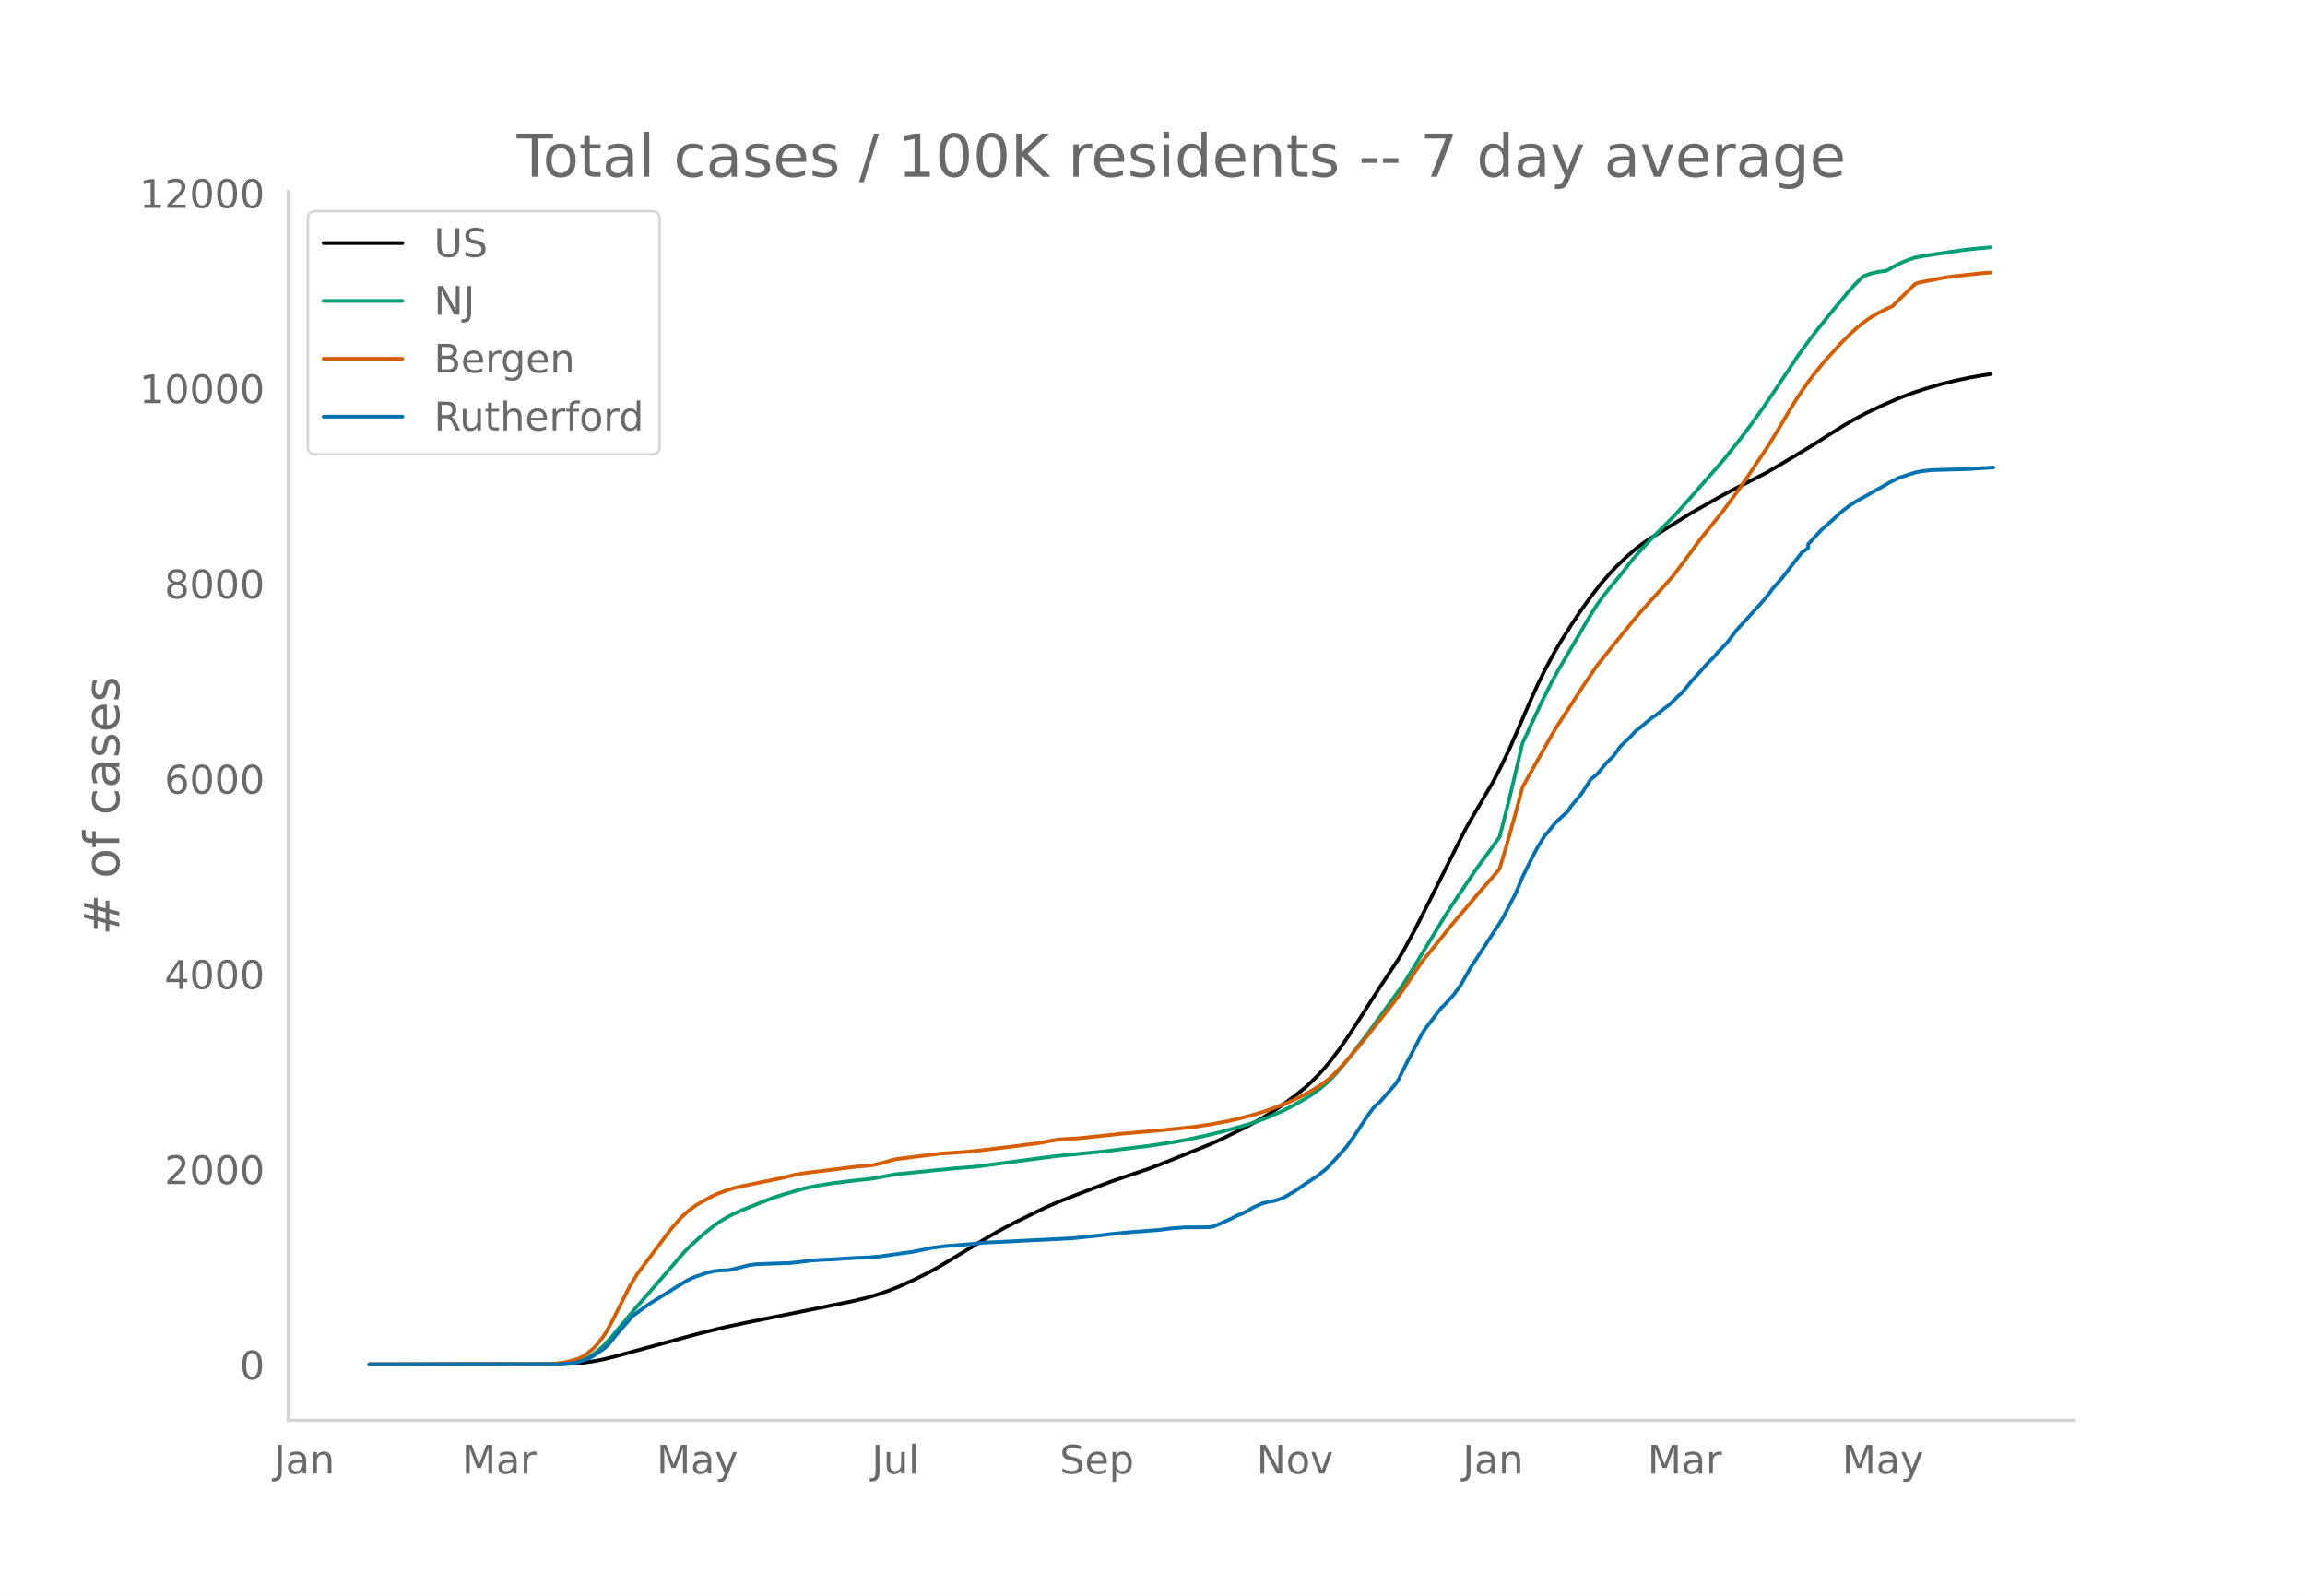
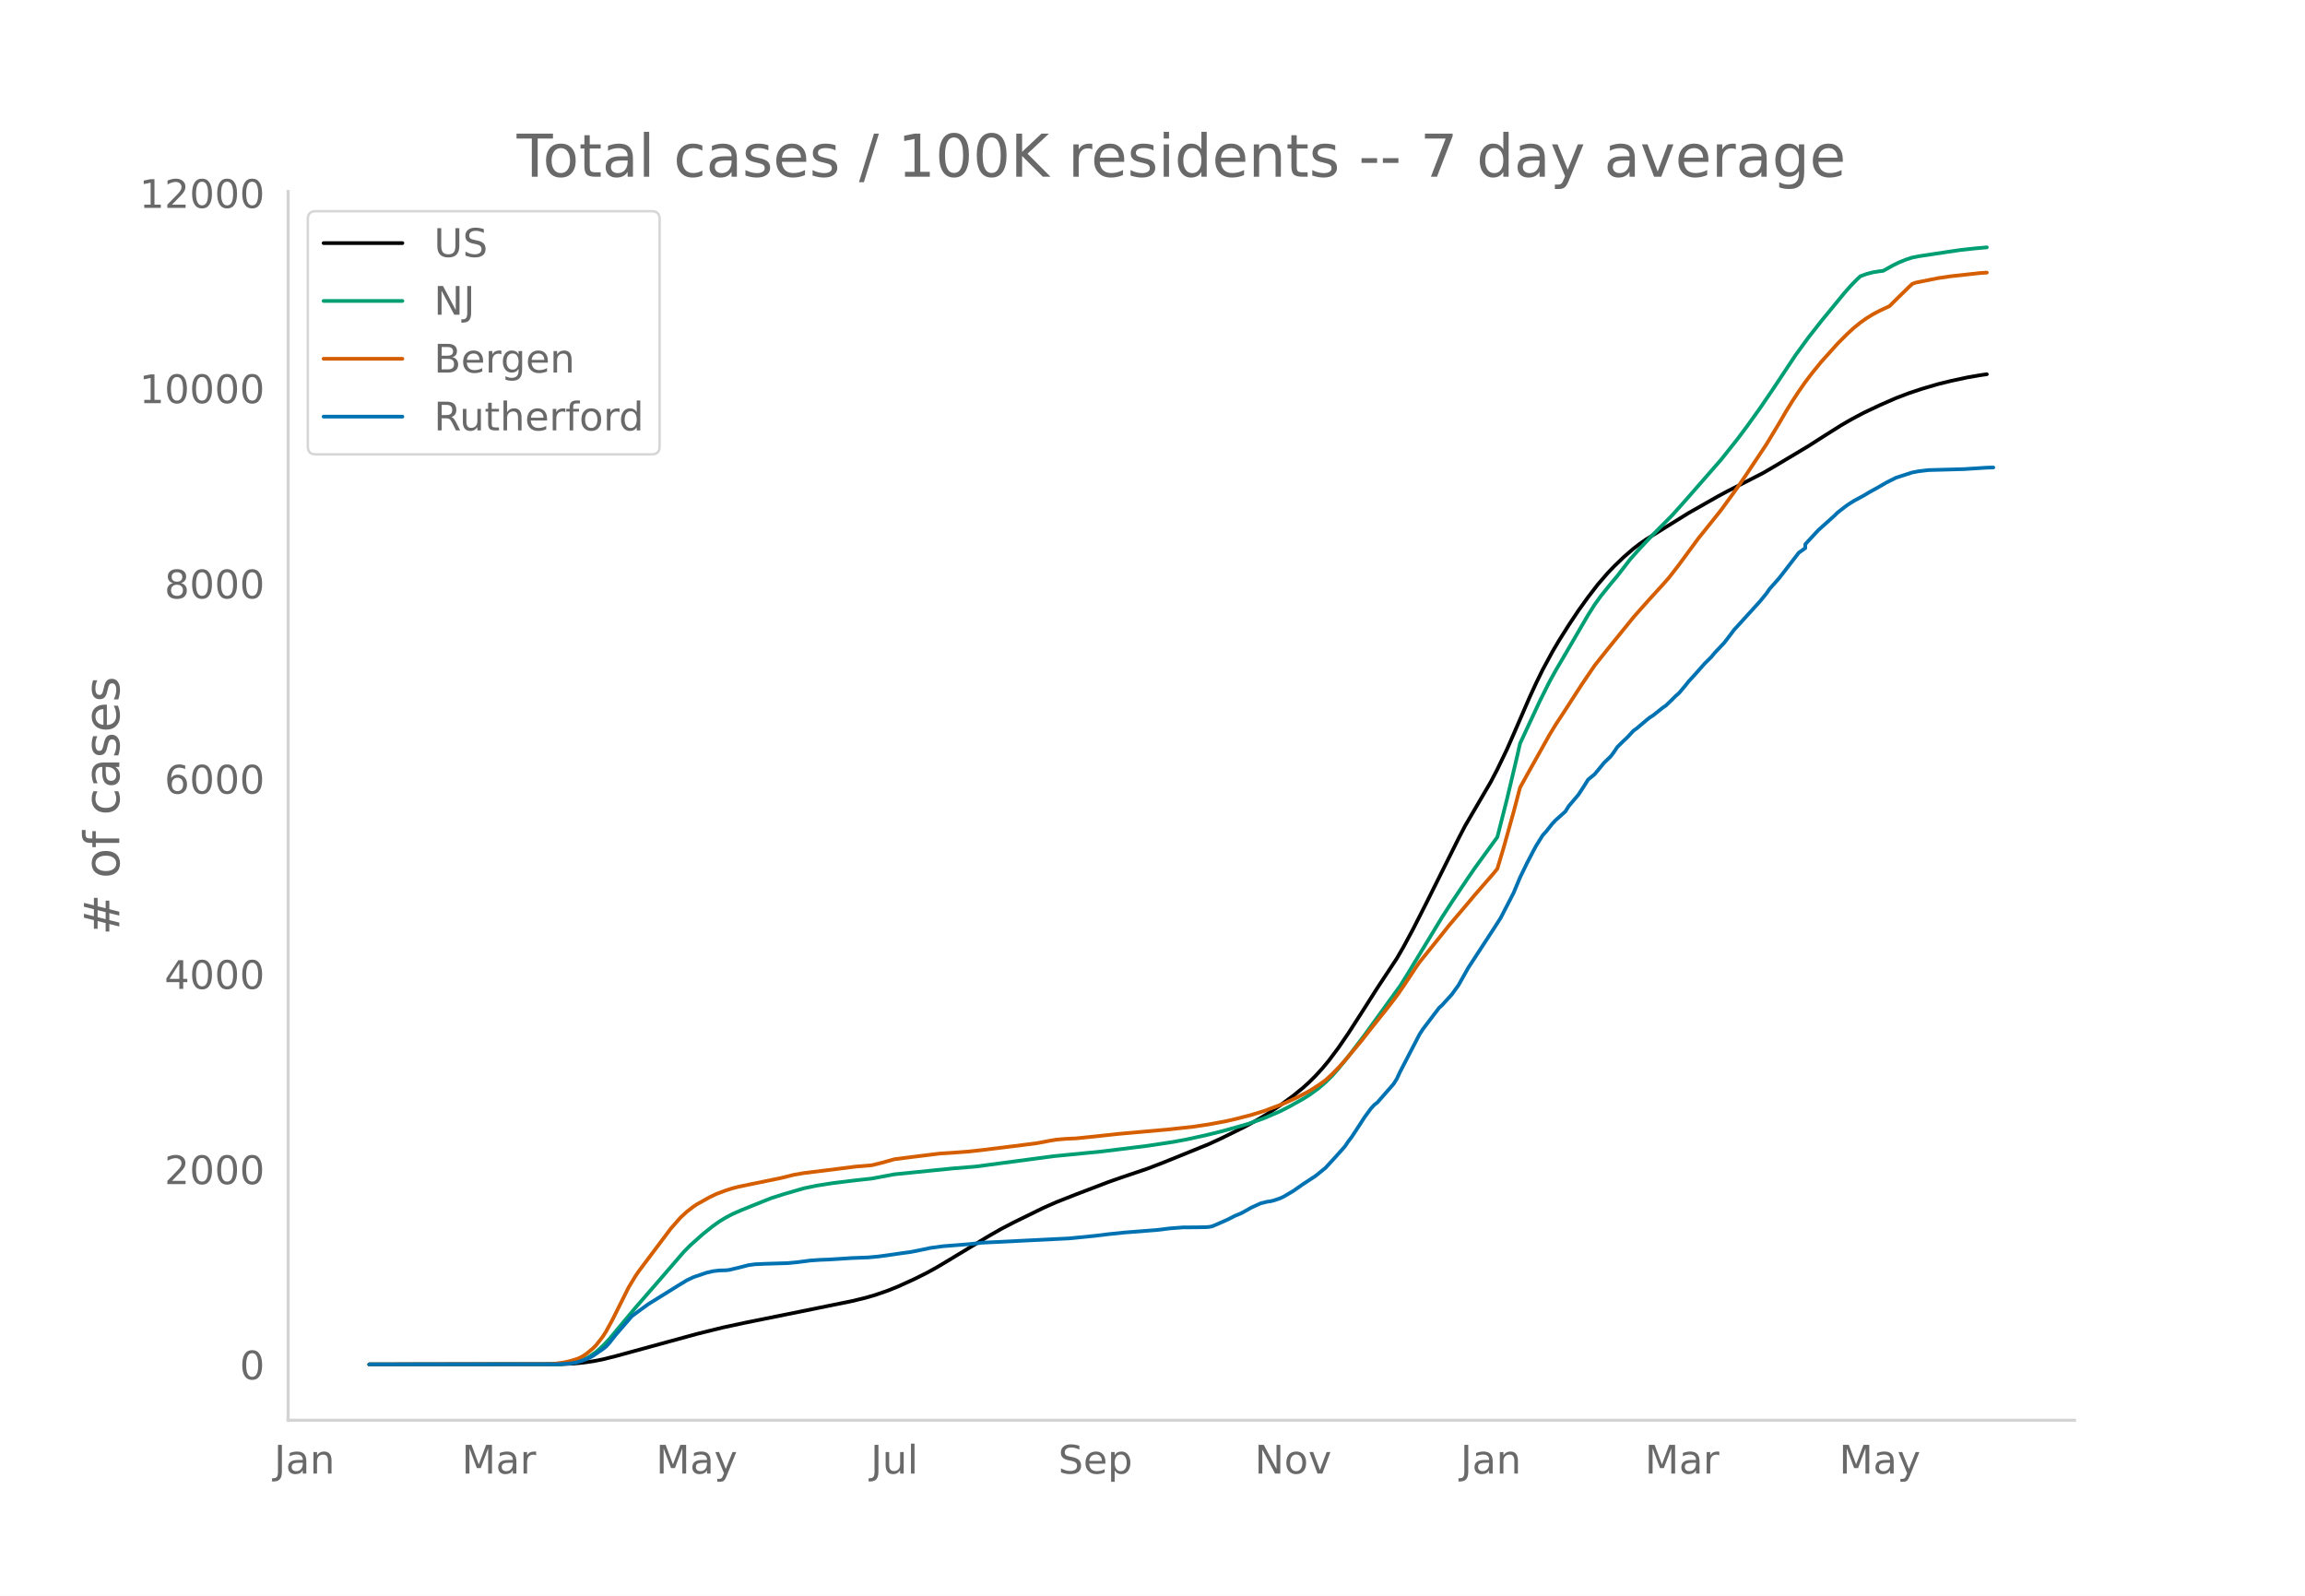
<svg xmlns="http://www.w3.org/2000/svg" xmlns:xlink="http://www.w3.org/1999/xlink" height="864" viewBox="0 0 936 648" width="1248">
  <defs>
    <style>*{stroke-linecap:butt;stroke-linejoin:round}</style>
  </defs>
  <g id="figure_1">
    <path d="M0 648h936V0H0z" style="fill:#fff" id="patch_1" />
    <g id="axes_1">
      <path d="M117 576.72h725.4V77.76H117z" style="fill:none" id="patch_2" />
-       <path clip-path="url(#p7037b96ae1)" d="m149.973 554.04 77.815-.096 5.276-.238 3.957-.377 3.956-.568 3.957-.761 5.276-1.318 32.973-8.995 10.55-2.61 9.233-1.976 29.016-5.854 14.508-2.945 5.276-1.278 3.957-1.141 5.275-1.823 3.957-1.589 6.594-2.984 5.276-2.622 3.957-2.178 5.275-3.146 15.827-9.551 5.276-3.01 5.276-2.732 11.87-5.801 5.275-2.322 7.914-3.115 13.189-5.024 5.276-1.849 10.55-3.557 6.595-2.527 18.465-7.48 5.276-2.43 9.232-4.556 5.276-2.871 3.957-2.355 5.275-3.501 5.276-3.883 3.957-3.209 2.637-2.383 2.638-2.635 2.638-2.892 2.638-3.167 3.957-5.281 3.956-5.761 5.276-8.176 6.594-10.337 7.914-11.973 2.638-4.544 3.956-7.33 5.276-10.363 13.19-26.375 2.637-5.078 10.551-18.026 2.638-5.059 3.957-8.205 2.638-6.007 6.594-15.186 2.638-5.713 2.638-5.371 3.957-7.293 2.637-4.459 3.957-6.273 3.957-5.924 3.957-5.504 3.956-5.131 3.957-4.566 2.638-2.762 3.957-3.796 3.956-3.42 2.638-2.016 2.638-1.818 6.594-4.092 10.552-6.539 11.87-6.726 3.957-2.127 14.508-7.399 5.275-3.085 13.19-7.875 6.594-4.21 6.594-4.15 3.957-2.297 5.276-2.809 6.594-3.112 6.595-2.882 5.276-2 5.275-1.749 6.595-1.934 5.275-1.292 6.595-1.414 5.276-.91 2.637-.377h0" style="fill:none;stroke:#000;stroke-linecap:round;stroke-width:1.5" id="line2d_1" />
-       <path clip-path="url(#p7037b96ae1)" d="m149.973 554.04 75.178-.072 3.956-.179 2.638-.286 2.638-.47 2.638-.898 2.638-1.355 2.637-1.837 2.638-2.332 2.638-2.81 3.957-4.736 6.594-7.886 9.233-10.609 10.55-12.193 2.639-2.67 5.275-4.69 3.957-3.152 2.638-1.865 2.638-1.604 2.638-1.391 3.956-1.734 7.914-3.174 3.956-1.571 5.276-1.682 7.914-2.293 5.275-1.098 6.595-1.034 9.232-1.125 6.595-.72 9.232-1.726 23.74-2.387 9.233-.749 31.654-4.204 19.783-1.937 18.465-2.278 10.551-1.598 5.276-.974 7.913-1.728 6.595-1.613 6.594-1.822 3.957-1.15 6.595-2.324 6.594-2.834 3.957-2.028 5.276-2.949 2.637-1.628 3.957-2.891 2.638-2.286 2.638-2.6 2.638-2.986 3.956-4.846 6.595-8.667 14.508-20.007 2.638-4.184 14.508-23.84 3.956-6.118 6.595-9.8 2.638-3.838 9.232-12.675 3.957-15.563 3.957-16.644 1.318-5.787 7.914-16.953 3.957-7.922 2.637-4.78 3.957-6.717 9.233-15.832 2.637-4.155 2.638-3.64 3.957-4.888 2.638-3.137 5.275-6.81 3.957-4.418 3.957-4.212 9.232-9.303 5.276-5.894 5.275-6.023 9.233-10.541 6.594-8.266 3.957-5.272 5.276-7.337 5.275-7.73 9.233-13.882 5.275-7.218 5.276-6.703 9.232-11.213 2.638-3 2.638-2.685 1.319-1.214 2.638-.955 2.638-.673 2.637-.41 1.32-.135 3.956-2.2 2.638-1.29 2.638-1.061 2.637-.871 2.638-.52 11.87-1.795 5.276-.766 5.276-.573 5.275-.479h0" style="fill:none;stroke:#009e73;stroke-linecap:round;stroke-width:1.5" id="line2d_2" />
-       <path clip-path="url(#p7037b96ae1)" d="m149.973 554.04 72.54-.104 2.638-.121 3.956-.571 2.638-.592 2.638-.791 1.319-.552 1.319-.707 1.319-.896 2.637-2.178 1.32-1.342 2.637-3.382 1.32-2.042 2.637-4.824 6.594-13.176 2.638-4.373 1.32-1.963L272.63 498.9l3.957-4.497 2.638-2.422 2.638-2.018 1.319-.89 5.275-2.943 2.638-1.26 3.957-1.49 2.638-.836 2.637-.669 5.276-1.088 11.87-2.438 5.276-1.31 3.957-.682 13.189-1.63 7.913-1.008 6.595-.552 3.956-.961 5.276-1.48 7.913-1.005 10.552-1.302 5.275-.33 6.595-.495 5.276-.592 13.189-1.626 9.232-1.172 5.276-1.001 2.637-.438 3.957-.328 3.957-.174 7.913-.805 9.233-1.011 19.783-1.75 10.552-1.126 6.594-.995 6.595-1.217 3.956-.887 6.595-1.698 5.276-1.62 6.594-2.454 2.638-1.112 3.957-1.814 2.638-1.357 2.637-1.394 3.957-2.512 2.638-1.897 2.638-2.413 2.638-2.678 2.637-2.91 6.595-7.868 3.957-5.047 6.594-8.229 3.957-5.143 2.638-3.788 5.275-7.96 1.32-1.87 5.275-6.539 3.957-4.912 2.637-3.313 2.638-3.117 3.957-4.644 3.957-4.708 7.913-9.084 1.32-1.652 2.637-8.807 3.957-14.145 2.637-9.975 2.638-4.774 9.233-16.463 2.637-4.336 3.957-6.016 6.595-10.199 5.275-7.754 5.276-6.625 10.551-13.002 2.638-2.982 3.957-4.432 5.275-5.76 2.638-2.992 3.957-5.1 7.913-10.74 2.638-3.26 6.595-8.222 6.594-9.057 3.957-5.788 7.914-11.868 5.275-8.714 2.638-4.557 2.638-4.257 2.638-4.01 2.637-3.777 2.638-3.464 3.957-4.86 6.595-7.309 3.956-3.967 2.638-2.402 2.638-2.144 2.638-1.852 2.638-1.606 2.637-1.378 3.957-1.844 2.638-2.637 5.276-5.157 1.318-1.23 1.32-.496 9.232-1.849 5.275-.77 11.87-1.297 2.638-.163h0" style="fill:none;stroke:#d55e00;stroke-linecap:round;stroke-width:1.5" id="line2d_3" />
-       <path clip-path="url(#p7037b96ae1)" d="m149.973 554.04 76.496-.062 5.276-.31 2.638-.463 2.638-.836 2.638-1.083 1.318-.711 3.957-2.723 1.32-1.021 1.318-1.423 2.638-3.342 6.594-7.611 2.638-1.95 3.957-2.877 11.87-7.364 3.957-2.413 2.638-1.238 5.275-1.795 2.638-.618 2.638-.31 2.638-.062 1.319-.154 3.956-.929 3.957-1.02 2.638-.341 3.957-.186 9.232-.278 3.957-.371 5.275-.681 3.957-.279 3.957-.154 9.232-.588 6.595-.248 3.956-.371 3.957-.526 5.276-.774 3.957-.526 6.594-1.33 1.319-.31 5.276-.711 10.55-.835 5.277-.588 35.61-1.764 10.551-1.052 5.276-.65 6.595-.68 13.189-1.021 5.275-.65 5.276-.402 5.276-.031 3.956-.062 1.32-.093 1.318-.248 2.638-1.113 3.957-1.764 2.637-1.361 2.638-1.083 2.638-1.455 1.319-.773 3.957-1.795 2.638-.65 1.318-.185 1.32-.31 2.637-.897 1.32-.619 3.956-2.32 3.957-2.754 5.275-3.465 3.957-3.218 3.957-4.3 3.956-4.425 1.32-1.98 1.318-1.702 2.638-3.992 2.638-4.084 2.638-3.589 1.319-1.454 1.318-1.021 6.595-7.519 1.319-2.104 1.319-2.846 7.913-15.192 1.32-2.042 6.594-8.664 1.319-1.206 3.956-4.363 2.638-3.65 3.957-7.024 10.551-16.152 2.638-4.115 5.276-10.18 2.637-6.311 2.638-5.415 2.638-5.105 1.319-2.413 2.638-4.208 1.319-1.423 2.638-3.311 1.318-1.392 3.957-3.528 1.32-2.135 2.637-3.094 1.319-1.547 2.638-4.053 1.319-2.104 2.637-2.166 3.957-4.765 2.638-2.537 1.319-1.763 1.319-1.98 2.638-2.6 1.318-1.206 2.638-2.847 1.32-.928 3.956-3.342 1.319-1.052 1.319-.835 3.956-3.156 1.32-.897 2.637-2.537 1.32-1.33 1.318-1.115 2.638-3.125 1.319-1.67 2.638-2.878 3.956-4.455 2.638-2.6 1.319-1.608 3.957-4.177 2.638-3.435 1.318-1.763 3.957-4.332 6.595-7.24 2.638-3.218 1.318-1.887 3.957-4.456 7.914-10.241 2.637-1.857v-1.578l5.276-5.693 6.595-5.91 1.319-1.299 2.637-2.042 1.32-.99 2.637-1.671 3.957-2.135 2.638-1.578 2.637-1.423 3.957-2.29 2.638-1.33 1.319-.65 6.594-2.135 2.638-.495 3.957-.464 14.508-.402 9.232-.588 1.32-.031h0" style="fill:none;stroke:#0072b2;stroke-linecap:round;stroke-width:1.5" id="line2d_4" />
+       <path clip-path="url(#p404bfdcd2c)" d="m149.973 554.04 77.66-.096 5.265-.238 3.949-.377 3.949-.568 3.949-.761 5.265-1.318 32.907-8.995 10.53-2.61 9.214-1.976 28.958-5.854 14.479-2.945 5.265-1.278 3.949-1.141 5.265-1.823 3.949-1.589 6.581-2.984 5.265-2.622 3.95-2.178 5.264-3.146 15.796-9.551 5.265-3.01 5.265-2.732 11.846-5.801 5.265-2.322 7.898-3.115 13.163-5.024 5.265-1.849 10.53-3.557 6.581-2.527 18.428-7.48 5.265-2.43 9.214-4.556 5.265-2.871 3.95-2.355 5.264-3.501 5.266-3.883 3.948-3.209 2.633-2.383 2.632-2.635 2.633-2.892 2.633-3.167 3.948-5.281 3.95-5.761 5.264-8.176 6.582-10.337 7.897-11.973 2.633-4.544 3.949-7.33 5.265-10.363 13.163-26.375 2.632-5.078 10.53-18.026 2.633-5.059 3.949-8.205 2.632-6.007 6.582-15.186 2.632-5.713 2.633-5.371 3.949-7.293 2.632-4.459 3.949-6.273 3.949-5.924 3.949-5.504 3.949-5.131 3.948-4.566 2.633-2.762 3.949-3.796 3.949-3.42 2.632-2.016 2.633-1.818 6.581-4.092 10.53-6.539 11.847-6.726 3.949-2.127 14.479-7.399 5.265-3.085 13.163-7.875 6.58-4.21 6.582-4.15 3.95-2.297 5.264-2.809 6.582-3.112 6.581-2.882 5.265-2 5.265-1.749 6.582-1.934 5.265-1.292 6.581-1.414 5.265-.91 2.633-.377h0" style="fill:none;stroke:#000;stroke-linecap:round;stroke-width:1.5" id="line2d_1" />
+       <path clip-path="url(#p404bfdcd2c)" d="m149.973 554.04 75.027-.072 3.95-.179 2.632-.286 2.632-.47 2.633-.898 2.633-1.355 2.632-1.837 2.633-2.332 2.632-2.81 3.949-4.736 6.581-7.886 9.214-10.609 10.53-12.193 2.633-2.67 5.265-4.69 3.949-3.152 2.633-1.865 2.632-1.604 2.633-1.391 3.949-1.734 7.897-3.174 3.949-1.571 5.265-1.682 7.898-2.293 5.265-1.098 6.581-1.034 9.214-1.125 6.582-.72 9.214-1.726 23.693-2.387 9.213-.749 31.591-4.204 19.744-1.937 18.428-2.278 10.53-1.598 5.265-.974 7.898-1.728 6.581-1.613 6.582-1.822 3.949-1.15 6.581-2.324 6.581-2.834 3.95-2.028 5.264-2.949 2.633-1.628 3.949-2.891 2.632-2.286 2.633-2.6 2.632-2.986 3.95-4.846 6.58-8.667 14.48-20.007 2.632-4.184 14.48-23.84 3.948-6.118 6.581-9.8 2.633-3.838 9.214-12.675 3.949-15.563 3.949-16.644 1.316-5.787 7.898-16.953 3.948-7.922 2.633-4.78 3.949-6.717 9.214-15.832 2.632-4.155 2.633-3.64 3.949-4.888 2.632-3.137 5.265-6.81 3.95-4.418 3.948-4.212 9.214-9.303 5.265-5.894 5.265-6.023 9.214-10.541 6.581-8.266 3.95-5.272 5.264-7.337 5.265-7.73 9.214-13.882 5.266-7.218 5.265-6.703 9.214-11.213 2.632-3 2.633-2.685 1.316-1.214 2.632-.955 2.633-.673 2.633-.41 1.316-.135 3.949-2.2 2.632-1.29 2.633-1.061 2.632-.871 2.633-.52 11.846-1.795 5.266-.766 5.265-.573 5.265-.479h0" style="fill:none;stroke:#009e73;stroke-linecap:round;stroke-width:1.5" id="line2d_2" />
+       <path clip-path="url(#p404bfdcd2c)" d="m149.973 554.04 72.395-.104 2.632-.121 3.95-.571 2.632-.592 2.632-.791 1.317-.552 1.316-.707 1.316-.896 2.633-2.178 1.316-1.342 2.633-3.382 1.316-2.042 2.632-4.824 6.582-13.176 2.632-4.373 1.317-1.963 13.162-17.526 3.95-4.497 2.632-2.422 2.632-2.018 1.317-.89 5.265-2.943 2.632-1.26 3.95-1.49 2.632-.836 2.632-.669 5.265-1.088 11.847-2.438 5.265-1.31 3.949-.682 13.163-1.63 7.897-1.008 6.582-.552 3.948-.961 5.266-1.48 7.897-1.005 10.53-1.302 5.266-.33 6.58-.495 5.266-.592 13.163-1.626 9.214-1.172 5.265-1.001 2.632-.438 3.95-.328 3.948-.174 7.898-.805 9.214-1.011 19.744-1.75 10.53-1.126 6.581-.995 6.582-1.217 3.949-.887 6.58-1.698 5.266-1.62 6.581-2.454 2.633-1.112 3.949-1.814 2.632-1.357 2.633-1.394 3.949-2.512 2.632-1.897 2.633-2.413 2.632-2.678 2.633-2.91 6.581-7.868 3.95-5.047 6.58-8.229 3.95-5.143 2.632-3.788 5.265-7.96 1.316-1.87 5.265-6.539 3.95-4.912 2.632-3.313 2.632-3.117 3.95-4.644 3.948-4.708 7.898-9.084 1.316-1.652 2.633-8.807 3.948-14.145 2.633-9.975 2.632-4.774 9.214-16.463 2.633-4.336 3.949-6.016 6.581-10.199 5.265-7.754 5.265-6.625 10.53-13.002 2.633-2.982 3.949-4.432 5.265-5.76 2.633-2.992 3.948-5.1 7.898-10.74 2.633-3.26 6.581-8.222 6.581-9.057 3.95-5.788 7.897-11.868 5.265-8.714 2.633-4.557 2.632-4.257 2.633-4.01 2.632-3.777 2.633-3.464 3.949-4.86 6.581-7.309 3.949-3.967 2.632-2.402 2.633-2.144 2.632-1.852 2.633-1.606 2.633-1.378 3.948-1.844 2.633-2.637 5.265-5.157 1.316-1.23 1.317-.496 9.214-1.849 5.265-.77 11.846-1.297 2.633-.163h0" style="fill:none;stroke:#d55e00;stroke-linecap:round;stroke-width:1.5" id="line2d_3" />
+       <path clip-path="url(#p404bfdcd2c)" d="m149.973 554.04 76.344-.062 5.265-.31 2.632-.463 2.633-.836 2.633-1.083 1.316-.711 3.949-2.723 1.316-1.021 1.316-1.423 2.633-3.342 6.581-7.611 2.633-1.95 3.949-2.877 11.846-7.364 3.949-2.413 2.632-1.238 5.265-1.795 2.633-.618 2.633-.31 2.632-.062 1.316-.154 3.95-.929 3.948-1.02 2.633-.341 3.948-.186 9.214-.278 3.95-.371 5.264-.681 3.95-.279 3.948-.154 9.214-.588 6.581-.248 3.95-.371 3.948-.526 5.265-.774 3.949-.526 6.581-1.33 1.317-.31 5.265-.711 10.53-.835 5.265-.588 35.54-1.764 10.53-1.052 5.265-.65 6.581-.68 13.163-1.021 5.265-.65 5.265-.402 5.265-.031 3.95-.062 1.315-.093 1.317-.248 2.632-1.113 3.949-1.764 2.633-1.361 2.632-1.083 2.633-1.455 1.316-.773 3.949-1.795 2.632-.65 1.317-.185 1.316-.31 2.632-.897 1.317-.619 3.949-2.32 3.948-2.754 5.265-3.465 3.95-3.218 3.948-4.3 3.949-4.425 1.316-1.98 1.317-1.702 2.632-3.992 2.633-4.084 2.632-3.589 1.316-1.454 1.317-1.021 6.581-7.519 1.316-2.104 1.317-2.846 7.897-15.192 1.317-2.042 6.581-8.664 1.316-1.206 3.95-4.363 2.632-3.65 3.948-7.024 10.53-16.152 2.633-4.115 5.265-10.18 2.633-6.311 2.632-5.415 2.633-5.105 1.316-2.413 2.633-4.208 1.316-1.423 2.633-3.311 1.316-1.392 3.949-3.528 1.316-2.135 2.633-3.094 1.316-1.547 2.632-4.053 1.317-2.104 2.632-2.166 3.95-4.765 2.632-2.537 1.316-1.763 1.316-1.98 2.633-2.6 1.316-1.206 2.633-2.847 1.316-.928 3.949-3.342 1.316-1.052 1.316-.835 3.95-3.156 1.315-.897 2.633-2.537 1.316-1.33 1.316-1.115 2.633-3.125 1.316-1.67 2.633-2.878 3.949-4.455 2.632-2.6 1.316-1.608 3.95-4.177 2.632-3.435 1.316-1.763 3.949-4.332 6.581-7.24 2.633-3.218 1.316-1.887 3.949-4.456 7.898-10.241 2.632-1.857v-1.578l5.265-5.693 6.582-5.91 1.316-1.299 2.633-2.042 1.316-.99 2.632-1.671 3.95-2.135 2.632-1.578 2.632-1.423 3.95-2.29 2.632-1.33 1.316-.65 6.581-2.135 2.633-.495 3.949-.464 14.479-.402 9.214-.588 2.632-.062h0" style="fill:none;stroke:#0072b2;stroke-linecap:round;stroke-width:1.5" id="line2d_4" />
      <path d="M117 576.72V77.76" style="fill:none;stroke:#d3d3d3;stroke-linecap:square;stroke-linejoin:miter;stroke-width:1.25" id="patch_3" />
      <path d="M117 576.72h725.4" style="fill:none;stroke:#d3d3d3;stroke-linecap:square;stroke-linejoin:miter;stroke-width:1.25" id="patch_4" />
      <g id="matplotlib.axis_1">
        <g id="xtick_1">
-           <g style="fill:#696969" transform="matrix(.16 0 0 -.16 111.262 598.378)" id="text_1">
+           <g style="fill:#696969" transform="matrix(.16 0 0 -.16 111.315 598.378)" id="text_1">
            <defs>
              <path d="M9.813 72.906h9.859V5.078q0-13.187-5-19.14-5-5.954-16.094-5.954h-3.75v8.297h3.078q6.531 0 9.219 3.672Q9.813-4.39 9.813 5.078z" id="DejaVuSans-74" />
              <path d="M34.281 27.484q-10.89 0-15.093-2.484-4.204-2.484-4.204-8.5 0-4.781 3.157-7.594 3.156-2.797 8.562-2.797 7.485 0 12 5.297 4.516 5.297 4.516 14.078v2zm17.922 3.72V0H43.22v8.297Q40.14 3.328 35.547.953q-4.594-2.375-11.234-2.375-8.391 0-13.36 4.719Q6 8.016 6 15.922q0 9.219 6.172 13.906 6.187 4.688 18.437 4.688h12.61v.89q0 6.203-4.078 9.594-4.078 3.39-11.453 3.39-4.688 0-9.141-1.124-4.438-1.125-8.531-3.375v8.312q4.921 1.906 9.562 2.844 4.64.953 9.031.953 11.875 0 17.735-6.156 5.86-6.14 5.86-18.64z" id="DejaVuSans-97" />
              <path d="M54.89 33.016V0h-8.984v32.719q0 7.765-3.031 11.61-3.031 3.858-9.078 3.858-7.281 0-11.484-4.64-4.204-4.625-4.204-12.64V0H9.08v54.688h9.03v-8.5q3.235 4.937 7.594 7.374Q30.078 56 35.797 56q9.422 0 14.25-5.828 4.844-5.828 4.844-17.156z" id="DejaVuSans-110" />
            </defs>
            <use xlink:href="#DejaVuSans-74" />
            <use x="29.492" xlink:href="#DejaVuSans-97" />
            <use x="90.771" xlink:href="#DejaVuSans-110" />
          </g>
        </g>
        <g id="xtick_2">
-           <g style="fill:#696969" transform="matrix(.16 0 0 -.16 187.635 598.378)" id="text_2">
+           <g style="fill:#696969" transform="matrix(.16 0 0 -.16 187.53 598.378)" id="text_2">
            <defs>
              <path d="M9.813 72.906h14.703l18.593-49.61 18.703 49.61h14.704V0H66.89v64.016l-18.797-50h-9.907l-18.796 50V0H9.813z" id="DejaVuSans-77" />
              <path d="M41.11 46.297q-1.516.875-3.297 1.281Q36.03 48 33.89 48q-7.625 0-11.703-4.953-4.079-4.953-4.079-14.234V0H9.08v54.688h9.03v-8.5q2.844 4.984 7.375 7.39Q30.031 56 36.531 56q.922 0 2.047-.125 1.125-.11 2.484-.36z" id="DejaVuSans-114" />
            </defs>
            <use xlink:href="#DejaVuSans-77" />
            <use x="86.279" xlink:href="#DejaVuSans-97" />
            <use x="147.559" xlink:href="#DejaVuSans-114" />
          </g>
        </g>
        <g id="xtick_3">
-           <g style="fill:#696969" transform="matrix(.16 0 0 -.16 266.643 598.378)" id="text_3">
+           <g style="fill:#696969" transform="matrix(.16 0 0 -.16 266.377 598.378)" id="text_3">
            <defs>
              <path d="M32.172-5.078q-3.797-9.766-7.422-12.735-3.61-2.984-9.656-2.984H7.906v7.516h5.282q3.703 0 5.75 1.765Q21-9.766 23.483-3.219l1.61 4.094-22.11 53.813H12.5l17.094-42.766 17.093 42.766h9.516z" id="DejaVuSans-121" />
            </defs>
            <use xlink:href="#DejaVuSans-77" />
            <use x="86.279" xlink:href="#DejaVuSans-97" />
            <use x="147.559" xlink:href="#DejaVuSans-121" />
          </g>
        </g>
        <g id="xtick_4">
-           <g style="fill:#696969" transform="matrix(.16 0 0 -.16 353.983 598.378)" id="text_4">
+           <g style="fill:#696969" transform="matrix(.16 0 0 -.16 353.557 598.378)" id="text_4">
            <defs>
              <path d="M8.5 21.578v33.11h8.984V21.922q0-7.766 3.016-11.656 3.031-3.875 9.094-3.875 7.265 0 11.484 4.64 4.234 4.64 4.234 12.656v31h8.985V0h-8.984v8.406Q42.047 3.422 37.718 1q-4.313-2.422-10.032-2.422-9.421 0-14.312 5.86Q8.5 10.296 8.5 21.578zM31.11 56z" id="DejaVuSans-117" />
              <path d="M9.422 75.984h8.984V0H9.422z" id="DejaVuSans-108" />
            </defs>
            <use xlink:href="#DejaVuSans-74" />
            <use x="29.492" xlink:href="#DejaVuSans-117" />
            <use x="92.871" xlink:href="#DejaVuSans-108" />
          </g>
        </g>
        <g id="xtick_5">
-           <g style="fill:#696969" transform="matrix(.16 0 0 -.16 430.328 598.378)" id="text_5">
+           <g style="fill:#696969" transform="matrix(.16 0 0 -.16 429.739 598.378)" id="text_5">
            <defs>
              <path d="M53.516 70.516V60.89q-5.61 2.687-10.594 4-4.984 1.328-9.625 1.328-8.047 0-12.422-3.125t-4.375-8.89q0-4.845 2.906-7.313 2.907-2.453 11.016-3.97l5.953-1.218q11.031-2.11 16.281-7.406 5.25-5.297 5.25-14.172 0-10.61-7.11-16.078-7.093-5.469-20.812-5.469-5.172 0-11.015 1.172Q13.14.922 6.89 3.219v10.156q6-3.36 11.765-5.078 5.766-1.703 11.328-1.703 8.438 0 13.032 3.312 4.593 3.328 4.593 9.485 0 5.359-3.297 8.39-3.296 3.032-10.812 4.547L27.484 33.5q-11.03 2.188-15.968 6.875-4.922 4.688-4.922 13.047 0 9.672 6.812 15.234 6.813 5.563 18.766 5.563 5.14 0 10.453-.938 5.328-.922 10.89-2.765z" id="DejaVuSans-83" />
              <path d="M56.203 29.594v-4.39H14.891q.593-9.282 5.593-14.142 5-4.859 13.938-4.859 5.172 0 10.031 1.266 4.86 1.265 9.656 3.812v-8.5Q49.266.734 44.187-.344 39.11-1.422 33.892-1.422q-13.094 0-20.735 7.61-7.64 7.625-7.64 20.625 0 13.421 7.25 21.296Q20.016 56 32.328 56q11.031 0 17.453-7.11 6.422-7.093 6.422-19.296zm-8.984 2.64q-.094 7.36-4.125 11.75-4.032 4.407-10.672 4.407-7.516 0-12.031-4.25-4.516-4.25-5.203-11.97z" id="DejaVuSans-101" />
              <path d="M18.11 8.203v-29H9.077v75.484h9.031v-8.296q2.844 4.875 7.157 7.234Q29.594 56 35.594 56q9.968 0 16.187-7.906 6.235-7.907 6.235-20.797T51.78 6.484q-6.218-7.906-16.187-7.906-6 0-10.328 2.375-4.313 2.375-7.157 7.25zm30.578 19.094q0 9.906-4.079 15.547-4.078 5.64-11.203 5.64-7.14 0-11.218-5.64-4.079-5.64-4.079-15.547 0-9.906 4.078-15.547 4.079-5.64 11.22-5.64 7.124 0 11.202 5.64t4.078 15.547z" id="DejaVuSans-112" />
            </defs>
            <use xlink:href="#DejaVuSans-83" />
            <use x="63.477" xlink:href="#DejaVuSans-101" />
            <use x="125" xlink:href="#DejaVuSans-112" />
          </g>
        </g>
        <g id="xtick_6">
-           <g style="fill:#696969" transform="matrix(.16 0 0 -.16 510.247 598.378)" id="text_6">
+           <g style="fill:#696969" transform="matrix(.16 0 0 -.16 509.497 598.378)" id="text_6">
            <defs>
              <path d="M9.813 72.906h13.28l32.329-60.984v60.984h9.562V0h-13.28L19.39 60.984V0H9.813z" id="DejaVuSans-78" />
              <path d="M30.61 48.39q-7.22 0-11.422-5.64-4.204-5.64-4.204-15.453 0-9.813 4.172-15.453 4.188-5.64 11.453-5.64 7.188 0 11.375 5.655 4.203 5.672 4.203 15.438 0 9.719-4.203 15.406-4.187 5.688-11.375 5.688zm0 7.61q11.718 0 18.406-7.625 6.703-7.61 6.703-21.078 0-13.422-6.703-21.078-6.688-7.64-18.407-7.64-11.765 0-18.437 7.64-6.656 7.656-6.656 21.078 0 13.469 6.656 21.078Q18.844 56 30.609 56z" id="DejaVuSans-111" />
              <path d="M2.984 54.688H12.5L29.594 8.797l17.093 45.89h9.516L35.687 0H23.485z" id="DejaVuSans-118" />
            </defs>
            <use xlink:href="#DejaVuSans-78" />
            <use x="74.805" xlink:href="#DejaVuSans-111" />
            <use x="135.986" xlink:href="#DejaVuSans-118" />
          </g>
        </g>
        <g id="xtick_7">
-           <g style="fill:#696969" transform="matrix(.16 0 0 -.16 593.983 598.378)" id="text_7">
+           <g style="fill:#696969" transform="matrix(.16 0 0 -.16 593.072 598.378)" id="text_7">
            <use xlink:href="#DejaVuSans-74" />
            <use x="29.492" xlink:href="#DejaVuSans-97" />
            <use x="90.771" xlink:href="#DejaVuSans-110" />
          </g>
        </g>
        <g id="xtick_8">
-           <g style="fill:#696969" transform="matrix(.16 0 0 -.16 669.037 598.378)" id="text_8">
+           <g style="fill:#696969" transform="matrix(.16 0 0 -.16 667.971 598.378)" id="text_8">
            <use xlink:href="#DejaVuSans-77" />
            <use x="86.279" xlink:href="#DejaVuSans-97" />
            <use x="147.559" xlink:href="#DejaVuSans-114" />
          </g>
        </g>
        <g id="xtick_9">
-           <g style="fill:#696969" transform="matrix(.16 0 0 -.16 748.044 598.378)" id="text_9">
+           <g style="fill:#696969" transform="matrix(.16 0 0 -.16 746.818 598.378)" id="text_9">
            <use xlink:href="#DejaVuSans-77" />
            <use x="86.279" xlink:href="#DejaVuSans-97" />
            <use x="147.559" xlink:href="#DejaVuSans-121" />
          </g>
        </g>
      </g>
      <g id="matplotlib.axis_2">
        <g id="ytick_1">
          <g style="fill:#696969" transform="matrix(.16 0 0 -.16 97.32 560.119)" id="text_10">
            <defs>
              <path d="M31.781 66.406q-7.61 0-11.453-7.5Q16.5 51.422 16.5 36.375q0-14.984 3.828-22.484 3.844-7.5 11.453-7.5 7.672 0 11.5 7.5 3.844 7.5 3.844 22.484 0 15.047-3.844 22.531-3.828 7.5-11.5 7.5zm0 7.813q12.266 0 18.735-9.703 6.468-9.688 6.468-28.141 0-18.406-6.468-28.11-6.47-9.687-18.735-9.687-12.25 0-18.718 9.688-6.47 9.703-6.47 28.109 0 18.453 6.47 28.14Q19.53 74.22 31.78 74.22z" id="DejaVuSans-48" />
            </defs>
            <use xlink:href="#DejaVuSans-48" />
          </g>
        </g>
        <g id="ytick_2">
          <g style="fill:#696969" transform="matrix(.16 0 0 -.16 66.78 480.836)" id="text_11">
            <defs>
              <path d="M19.188 8.297h34.421V0H7.33v8.297q5.609 5.812 15.296 15.594 9.703 9.797 12.188 12.64 4.734 5.313 6.609 9 1.89 3.688 1.89 7.25 0 5.813-4.078 9.469-4.078 3.672-10.625 3.672-4.64 0-9.797-1.61-5.14-1.609-11-4.89v9.969Q13.767 71.78 18.938 73q5.188 1.219 9.485 1.219 11.328 0 18.062-5.672 6.735-5.656 6.735-15.125 0-4.5-1.688-8.531-1.672-4.016-6.125-9.485-1.218-1.422-7.765-8.187-6.532-6.766-18.453-18.922z" id="DejaVuSans-50" />
            </defs>
            <use xlink:href="#DejaVuSans-50" />
            <use x="63.623" xlink:href="#DejaVuSans-48" />
            <use x="127.246" xlink:href="#DejaVuSans-48" />
            <use x="190.869" xlink:href="#DejaVuSans-48" />
          </g>
        </g>
        <g id="ytick_3">
          <g style="fill:#696969" transform="matrix(.16 0 0 -.16 66.78 401.553)" id="text_12">
            <defs>
              <path d="M37.797 64.313 12.89 25.39h24.906zm-2.594 8.593H47.61V25.391h10.407v-8.203H47.609V0h-9.812v17.188H4.89v9.515z" id="DejaVuSans-52" />
            </defs>
            <use xlink:href="#DejaVuSans-52" />
            <use x="63.623" xlink:href="#DejaVuSans-48" />
            <use x="127.246" xlink:href="#DejaVuSans-48" />
            <use x="190.869" xlink:href="#DejaVuSans-48" />
          </g>
        </g>
        <g id="ytick_4">
          <g style="fill:#696969" transform="matrix(.16 0 0 -.16 66.78 322.27)" id="text_13">
            <defs>
              <path d="M33.016 40.375q-6.641 0-10.532-4.547-3.875-4.531-3.875-12.437 0-7.86 3.875-12.438 3.891-4.562 10.532-4.562 6.64 0 10.515 4.562 3.875 4.578 3.875 12.438 0 7.906-3.875 12.437-3.875 4.547-10.515 4.547zm19.578 30.922v-8.984q-3.719 1.75-7.5 2.671-3.782.938-7.5.938-9.766 0-14.922-6.594-5.14-6.594-5.875-19.922 2.875 4.25 7.219 6.516 4.359 2.266 9.578 2.266 10.984 0 17.36-6.672 6.374-6.657 6.374-18.125 0-11.235-6.64-18.032-6.641-6.78-17.672-6.78-12.657 0-19.344 9.687-6.688 9.703-6.688 28.109 0 17.281 8.204 27.563 8.203 10.28 22.015 10.28 3.719 0 7.5-.734t7.89-2.187z" id="DejaVuSans-54" />
            </defs>
            <use xlink:href="#DejaVuSans-54" />
            <use x="63.623" xlink:href="#DejaVuSans-48" />
            <use x="127.246" xlink:href="#DejaVuSans-48" />
            <use x="190.869" xlink:href="#DejaVuSans-48" />
          </g>
        </g>
        <g id="ytick_5">
          <g style="fill:#696969" transform="matrix(.16 0 0 -.16 66.78 242.986)" id="text_14">
            <defs>
              <path d="M31.781 34.625q-7.031 0-11.062-3.766-4.016-3.765-4.016-10.343 0-6.594 4.016-10.36Q24.75 6.391 31.78 6.391q7.032 0 11.078 3.78 4.063 3.798 4.063 10.345 0 6.578-4.031 10.343-4.016 3.766-11.11 3.766zm-9.86 4.188q-6.343 1.562-9.89 5.906Q8.5 49.079 8.5 55.329q0 8.733 6.219 13.812 6.234 5.078 17.062 5.078 10.89 0 17.094-5.078 6.203-5.079 6.203-13.813 0-6.25-3.547-10.61-3.531-4.343-9.828-5.906 7.125-1.656 11.094-6.5 3.984-4.828 3.984-11.796 0-10.61-6.468-16.282-6.47-5.656-18.532-5.656-12.047 0-18.531 5.656-6.469 5.672-6.469 16.282 0 6.968 4 11.797 4.016 4.843 11.14 6.5zM18.314 54.39q0-5.657 3.53-8.828 3.548-3.172 9.938-3.172 6.36 0 9.938 3.172 3.593 3.171 3.593 8.828 0 5.672-3.593 8.843-3.578 3.172-9.938 3.172-6.39 0-9.937-3.172-3.532-3.172-3.532-8.843z" id="DejaVuSans-56" />
            </defs>
            <use xlink:href="#DejaVuSans-56" />
            <use x="63.623" xlink:href="#DejaVuSans-48" />
            <use x="127.246" xlink:href="#DejaVuSans-48" />
            <use x="190.869" xlink:href="#DejaVuSans-48" />
          </g>
        </g>
        <g id="ytick_6">
          <g style="fill:#696969" transform="matrix(.16 0 0 -.16 56.6 163.703)" id="text_15">
            <defs>
              <path d="M12.406 8.297h16.11v55.625l-17.532-3.516v8.985l17.438 3.515h9.86V8.296H54.39V0H12.406z" id="DejaVuSans-49" />
            </defs>
            <use xlink:href="#DejaVuSans-49" />
            <use x="63.623" xlink:href="#DejaVuSans-48" />
            <use x="127.246" xlink:href="#DejaVuSans-48" />
            <use x="190.869" xlink:href="#DejaVuSans-48" />
            <use x="254.492" xlink:href="#DejaVuSans-48" />
          </g>
        </g>
        <g id="ytick_7">
          <g style="fill:#696969" transform="matrix(.16 0 0 -.16 56.6 84.42)" id="text_16">
            <use xlink:href="#DejaVuSans-49" />
            <use x="63.623" xlink:href="#DejaVuSans-50" />
            <use x="127.246" xlink:href="#DejaVuSans-48" />
            <use x="190.869" xlink:href="#DejaVuSans-48" />
            <use x="254.492" xlink:href="#DejaVuSans-48" />
          </g>
        </g>
        <g style="fill:#696969" transform="matrix(0 -.2 -.2 0 48.44 379.813)" id="text_17">
          <defs>
            <path d="M51.125 44H36.922l-4.11-16.313h14.313zm-7.328 27.781-5.078-20.265h14.265L58.11 71.78h7.813L60.89 51.516h15.234V44h-17.14l-4-16.313h15.53V20.22H53.079L48 0h-7.813l5.032 20.219H30.906L25.875 0h-7.86l5.079 20.219H7.719v7.468h17.187L29 44H13.281v7.516h17.625l4.985 20.265z" id="DejaVuSans-35" />
            <path d="M37.11 75.984V68.5h-8.594q-4.828 0-6.72-1.953-1.874-1.953-1.874-7.031v-4.828h14.797v-6.985H19.922V0H10.89v47.703H2.297v6.984h8.594V58.5q0 9.125 4.25 13.297 4.25 4.187 13.468 4.187z" id="DejaVuSans-102" />
            <path d="M48.781 52.594v-8.407q-3.812 2.11-7.64 3.157-3.828 1.047-7.735 1.047-8.75 0-13.593-5.547-4.829-5.532-4.829-15.547 0-10.016 4.829-15.563 4.843-5.53 13.593-5.53 3.907 0 7.735 1.046 3.828 1.047 7.64 3.156V2.094Q45.016.344 40.984-.531q-4.015-.89-8.562-.89-12.36 0-19.64 7.765-7.266 7.765-7.266 20.953 0 13.375 7.343 21.031Q20.22 56 33.016 56q4.14 0 8.093-.86 3.953-.843 7.672-2.546z" id="DejaVuSans-99" />
            <path d="M44.281 53.078v-8.5q-3.797 1.953-7.906 2.922-4.094.984-8.5.984-6.688 0-10.031-2.047-3.344-2.046-3.344-6.156 0-3.125 2.39-4.906 2.391-1.781 9.626-3.39l3.078-.688q9.562-2.047 13.593-5.781 4.032-3.735 4.032-10.422 0-7.625-6.032-12.078-6.03-4.438-16.578-4.438-4.39 0-9.156.86Q10.688.296 5.422 2v9.281q4.984-2.594 9.812-3.89 4.829-1.282 9.579-1.282 6.343 0 9.75 2.172 3.421 2.172 3.421 6.125 0 3.656-2.468 5.61-2.453 1.953-10.813 3.765l-3.125.735q-8.344 1.75-12.062 5.39-3.704 3.64-3.704 9.985 0 7.718 5.47 11.906Q16.75 56 26.811 56q4.97 0 9.36-.734 4.406-.72 8.11-2.188z" id="DejaVuSans-115" />
          </defs>
          <use xlink:href="#DejaVuSans-35" />
          <use x="83.789" xlink:href="#DejaVuSans-32" />
          <use x="115.576" xlink:href="#DejaVuSans-111" />
          <use x="176.758" xlink:href="#DejaVuSans-102" />
          <use x="211.963" xlink:href="#DejaVuSans-32" />
          <use x="243.75" xlink:href="#DejaVuSans-99" />
          <use x="298.73" xlink:href="#DejaVuSans-97" />
          <use x="360.01" xlink:href="#DejaVuSans-115" />
          <use x="412.109" xlink:href="#DejaVuSans-101" />
          <use x="473.633" xlink:href="#DejaVuSans-115" />
        </g>
      </g>
      <g style="fill:#696969" transform="matrix(.24 0 0 -.24 209.82 71.76)" id="text_18">
        <defs>
          <path d="M-.297 72.906h61.672v-8.312H35.5V0h-9.906v64.594H-.296z" id="DejaVuSans-84" />
          <path d="M18.313 70.219V54.688h18.5v-6.985h-18.5V18.016q0-6.688 1.828-8.594 1.828-1.906 7.453-1.906h9.218V0h-9.218q-10.407 0-14.36 3.875-3.953 3.89-3.953 14.14v29.688H2.687v6.984h6.594V70.22z" id="DejaVuSans-116" />
          <path d="M25.39 72.906h8.297L8.297-9.28H0z" id="DejaVuSans-47" />
          <path d="M9.813 72.906h9.859V42.094L52.39 72.906h12.703L28.906 38.922 67.672 0H54.688L19.672 35.11V0h-9.86z" id="DejaVuSans-75" />
          <path d="M9.422 54.688h8.984V0H9.422zm0 21.296h8.984v-11.39H9.422z" id="DejaVuSans-105" />
          <path d="M45.406 46.39v29.594h8.985V0h-8.985v8.203Q42.578 3.328 38.25.953q-4.313-2.375-10.375-2.375-9.906 0-16.14 7.906-6.22 7.922-6.22 20.813 0 12.89 6.22 20.797Q17.968 56 27.874 56q6.063 0 10.375-2.375 4.328-2.36 7.156-7.234zm-30.61-19.093q0-9.906 4.079-15.547 4.078-5.64 11.203-5.64 7.125 0 11.219 5.64 4.11 5.64 4.11 15.547 0 9.906-4.11 15.547-4.094 5.64-11.219 5.64-7.125 0-11.203-5.64-4.078-5.64-4.078-15.547z" id="DejaVuSans-100" />
          <path d="M4.89 31.39h26.313v-8H4.891z" id="DejaVuSans-45" />
          <path d="M8.203 72.906h46.875v-4.203L28.61 0H18.312L43.22 64.594H8.203z" id="DejaVuSans-55" />
          <path d="M45.406 27.984q0 9.766-4.031 15.125-4.016 5.375-11.297 5.375-7.219 0-11.25-5.375-4.031-5.359-4.031-15.125 0-9.718 4.031-15.093t11.25-5.375q7.281 0 11.297 5.375 4.031 5.375 4.031 15.093zm8.985-21.203q0-13.953-6.203-20.765Q42-20.797 29.203-20.797q-4.734 0-8.937.703-4.203.703-8.157 2.172v8.735q3.954-2.141 7.813-3.157 3.86-1.031 7.86-1.031 8.843 0 13.234 4.61 4.39 4.609 4.39 13.937v4.453q-2.781-4.844-7.125-7.234Q33.938 0 27.875 0 17.828 0 11.672 7.656q-6.156 7.672-6.156 20.328 0 12.688 6.156 20.344Q17.828 56 27.875 56q6.063 0 10.406-2.39 4.344-2.391 7.125-7.22v8.297h8.985z" id="DejaVuSans-103" />
        </defs>
        <use xlink:href="#DejaVuSans-84" />
        <use x="44.084" xlink:href="#DejaVuSans-111" />
        <use x="105.266" xlink:href="#DejaVuSans-116" />
        <use x="144.475" xlink:href="#DejaVuSans-97" />
        <use x="205.754" xlink:href="#DejaVuSans-108" />
        <use x="233.537" xlink:href="#DejaVuSans-32" />
        <use x="265.324" xlink:href="#DejaVuSans-99" />
        <use x="320.305" xlink:href="#DejaVuSans-97" />
        <use x="381.584" xlink:href="#DejaVuSans-115" />
        <use x="433.684" xlink:href="#DejaVuSans-101" />
        <use x="495.207" xlink:href="#DejaVuSans-115" />
        <use x="547.307" xlink:href="#DejaVuSans-32" />
        <use x="579.094" xlink:href="#DejaVuSans-47" />
        <use x="612.785" xlink:href="#DejaVuSans-32" />
        <use x="644.572" xlink:href="#DejaVuSans-49" />
        <use x="708.195" xlink:href="#DejaVuSans-48" />
        <use x="771.818" xlink:href="#DejaVuSans-48" />
        <use x="835.441" xlink:href="#DejaVuSans-75" />
        <use x="901.018" xlink:href="#DejaVuSans-32" />
        <use x="932.805" xlink:href="#DejaVuSans-114" />
        <use x="971.668" xlink:href="#DejaVuSans-101" />
        <use x="1033.191" xlink:href="#DejaVuSans-115" />
        <use x="1085.291" xlink:href="#DejaVuSans-105" />
        <use x="1113.074" xlink:href="#DejaVuSans-100" />
        <use x="1176.551" xlink:href="#DejaVuSans-101" />
        <use x="1238.074" xlink:href="#DejaVuSans-110" />
        <use x="1301.453" xlink:href="#DejaVuSans-116" />
        <use x="1340.662" xlink:href="#DejaVuSans-115" />
        <use x="1392.762" xlink:href="#DejaVuSans-32" />
        <use x="1424.549" xlink:href="#DejaVuSans-45" />
        <use x="1460.633" xlink:href="#DejaVuSans-45" />
        <use x="1496.717" xlink:href="#DejaVuSans-32" />
        <use x="1528.504" xlink:href="#DejaVuSans-55" />
        <use x="1592.127" xlink:href="#DejaVuSans-32" />
        <use x="1623.914" xlink:href="#DejaVuSans-100" />
        <use x="1687.391" xlink:href="#DejaVuSans-97" />
        <use x="1748.67" xlink:href="#DejaVuSans-121" />
        <use x="1807.85" xlink:href="#DejaVuSans-32" />
        <use x="1839.637" xlink:href="#DejaVuSans-97" />
        <use x="1900.916" xlink:href="#DejaVuSans-118" />
        <use x="1960.096" xlink:href="#DejaVuSans-101" />
        <use x="2021.619" xlink:href="#DejaVuSans-114" />
        <use x="2062.732" xlink:href="#DejaVuSans-97" />
        <use x="2124.012" xlink:href="#DejaVuSans-103" />
        <use x="2187.488" xlink:href="#DejaVuSans-101" />
      </g>
      <g id="legend_1">
        <path d="M128.2 184.5h136.45q3.2 0 3.2-3.2V88.96q0-3.2-3.2-3.2H128.2q-3.2 0-3.2 3.2v92.34q0 3.2 3.2 3.2z" style="fill:none;opacity:.8;stroke:#ccc;stroke-linejoin:miter" id="patch_5" />
        <path d="M131.4 98.718h32" style="fill:none;stroke:#000;stroke-linecap:round;stroke-width:1.5" id="line2d_5" />
        <g style="fill:#696969" transform="matrix(.16 0 0 -.16 176.2 104.317)" id="text_19">
          <defs>
            <path d="M8.688 72.906h9.921V28.61q0-11.718 4.235-16.875 4.25-5.14 13.781-5.14 9.469 0 13.719 5.14 4.25 5.157 4.25 16.875v44.297H64.5V27.391q0-14.25-7.063-21.532-7.046-7.28-20.812-7.28-13.828 0-20.89 7.28-7.047 7.282-7.047 21.532z" id="DejaVuSans-85" />
          </defs>
          <use xlink:href="#DejaVuSans-85" />
          <use x="73.193" xlink:href="#DejaVuSans-83" />
        </g>
        <path d="M131.4 122.203h32" style="fill:none;stroke:#009e73;stroke-linecap:round;stroke-width:1.5" id="line2d_7" />
        <g style="fill:#696969" transform="matrix(.16 0 0 -.16 176.2 127.802)" id="text_20">
          <use xlink:href="#DejaVuSans-78" />
          <use x="74.805" xlink:href="#DejaVuSans-74" />
        </g>
        <path d="M131.4 145.688h32" style="fill:none;stroke:#d55e00;stroke-linecap:round;stroke-width:1.5" id="line2d_9" />
        <g style="fill:#696969" transform="matrix(.16 0 0 -.16 176.2 151.287)" id="text_21">
          <defs>
            <path d="M19.672 34.813V8.108H35.5q7.953 0 11.781 3.297 3.844 3.297 3.844 10.078 0 6.844-3.844 10.078-3.828 3.25-11.781 3.25zm0 29.984V42.828h14.61q7.218 0 10.75 2.703 3.546 2.719 3.546 8.282 0 5.515-3.547 8.25-3.531 2.734-10.75 2.734zm-9.86 8.11h25.204q11.28 0 17.375-4.688Q58.5 63.53 58.5 54.89q0-6.703-3.125-10.657-3.125-3.953-9.188-4.922 7.282-1.562 11.313-6.53 4.031-4.954 4.031-12.376 0-9.765-6.64-15.093Q48.25 0 35.984 0H9.812z" id="DejaVuSans-66" />
          </defs>
          <use xlink:href="#DejaVuSans-66" />
          <use x="68.604" xlink:href="#DejaVuSans-101" />
          <use x="130.127" xlink:href="#DejaVuSans-114" />
          <use x="169.49" xlink:href="#DejaVuSans-103" />
          <use x="232.967" xlink:href="#DejaVuSans-101" />
          <use x="294.49" xlink:href="#DejaVuSans-110" />
        </g>
        <path d="M131.4 169.173h32" style="fill:none;stroke:#0072b2;stroke-linecap:round;stroke-width:1.5" id="line2d_11" />
        <g style="fill:#696969" transform="matrix(.16 0 0 -.16 176.2 174.773)" id="text_22">
          <defs>
            <path d="M44.39 34.188q3.172-1.079 6.172-4.594 3-3.516 6.032-9.672L66.609 0H56l-9.313 18.703q-3.624 7.328-7.015 9.719-3.39 2.39-9.25 2.39h-10.75V0h-9.86v72.906h22.266q12.5 0 18.656-5.234 6.157-5.219 6.157-15.766 0-6.89-3.203-11.437-3.204-4.532-9.297-6.282zM19.673 64.797V38.922h12.406q7.125 0 10.766 3.297 3.64 3.297 3.64 9.687 0 6.39-3.64 9.64-3.64 3.25-10.766 3.25z" id="DejaVuSans-82" />
            <path d="M54.89 33.016V0h-8.984v32.719q0 7.765-3.031 11.61-3.031 3.858-9.078 3.858-7.281 0-11.484-4.64-4.204-4.625-4.204-12.64V0H9.08v75.984h9.03V46.188q3.235 4.937 7.594 7.374Q30.078 56 35.797 56q9.422 0 14.25-5.828 4.844-5.828 4.844-17.156z" id="DejaVuSans-104" />
          </defs>
          <use xlink:href="#DejaVuSans-82" />
          <use x="64.982" xlink:href="#DejaVuSans-117" />
          <use x="128.361" xlink:href="#DejaVuSans-116" />
          <use x="167.57" xlink:href="#DejaVuSans-104" />
          <use x="230.949" xlink:href="#DejaVuSans-101" />
          <use x="292.473" xlink:href="#DejaVuSans-114" />
          <use x="333.586" xlink:href="#DejaVuSans-102" />
          <use x="368.791" xlink:href="#DejaVuSans-111" />
          <use x="429.973" xlink:href="#DejaVuSans-114" />
          <use x="469.336" xlink:href="#DejaVuSans-100" />
        </g>
      </g>
    </g>
  </g>
  <defs>
-     <clipPath id="p7037b96ae1">
+     <clipPath id="p404bfdcd2c">
      <path d="M117 77.76h725.4v498.96H117z" />
    </clipPath>
  </defs>
</svg>
